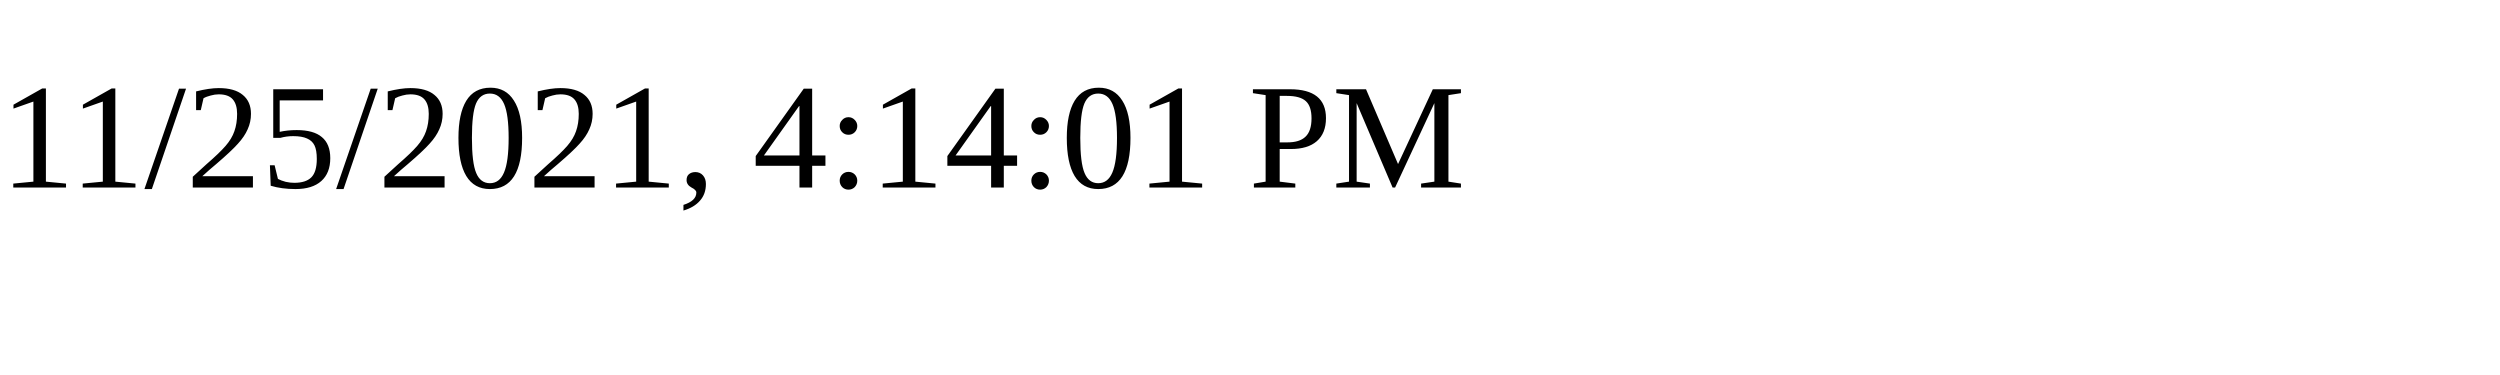
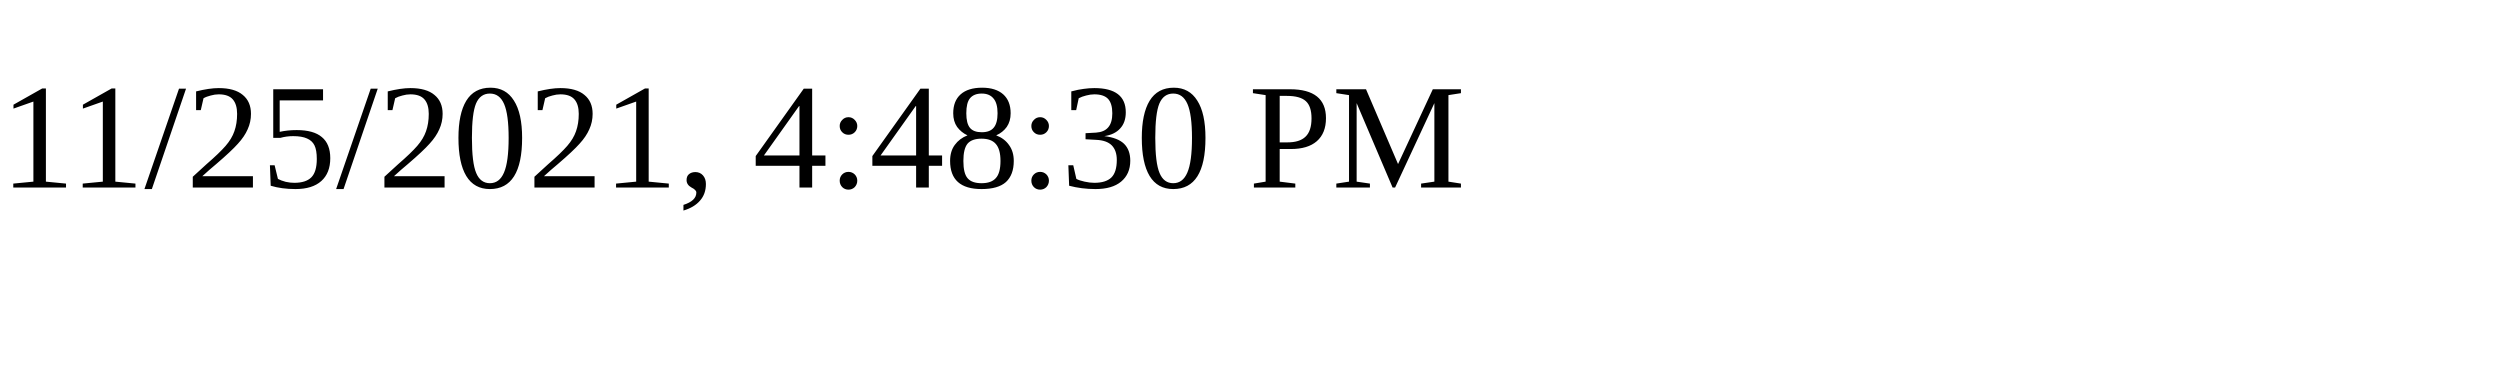
<svg xmlns="http://www.w3.org/2000/svg" height="30" width="200">
-   <text x="0" y="15">11/25/2021, 4:14:01 PM</text>
+   <text x="0" y="15">11/25/2021, 4:48:30 PM</text>
</svg>
